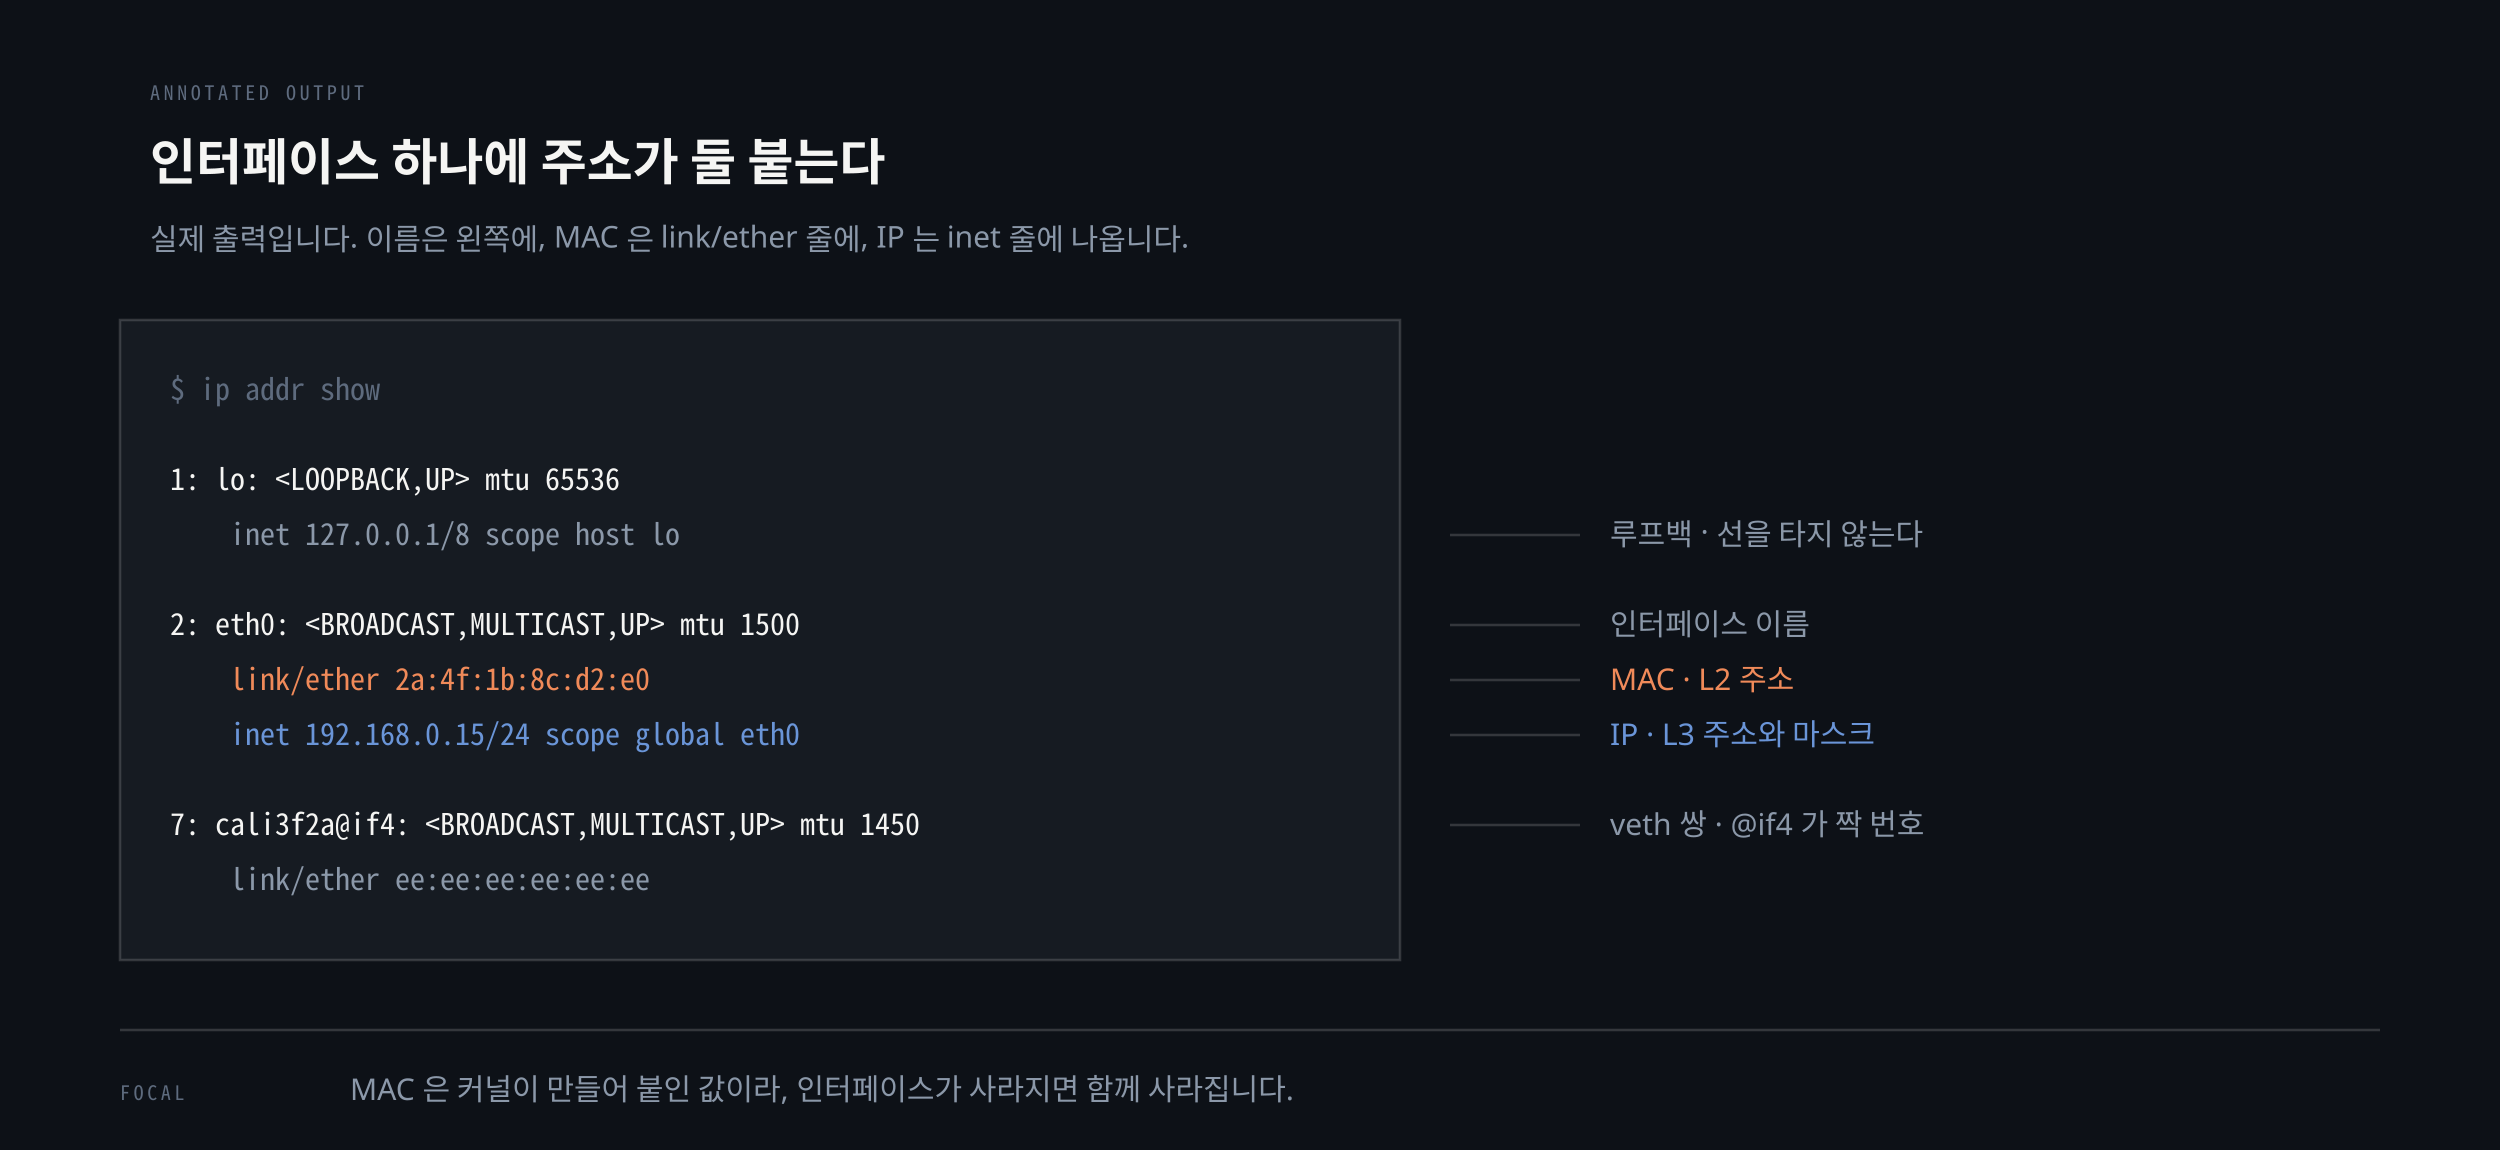
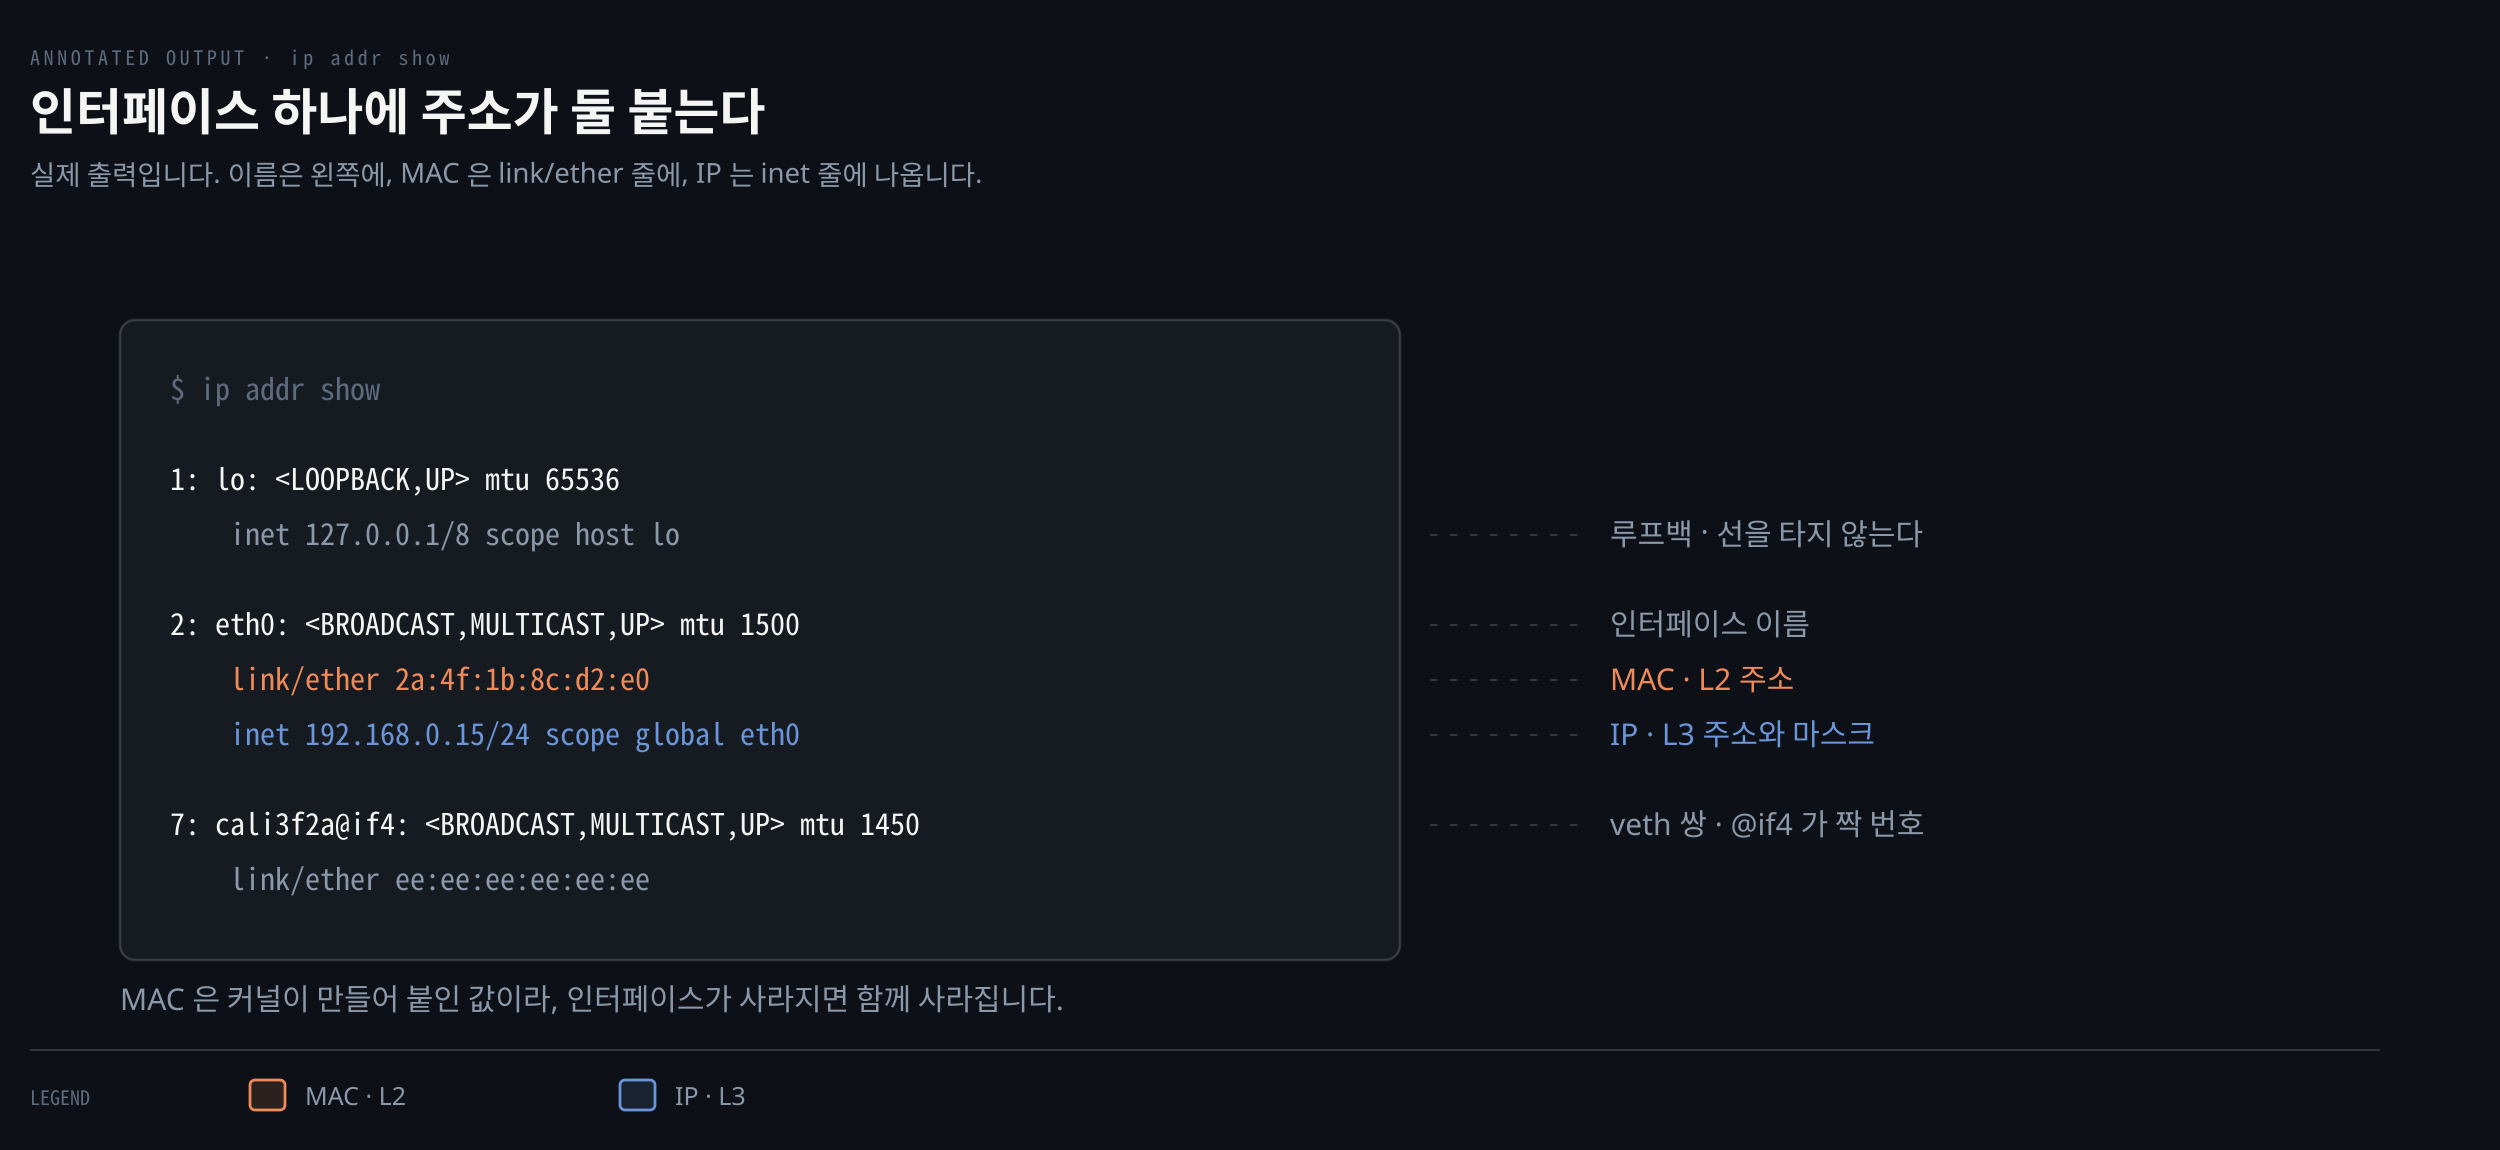
- <svg xmlns="http://www.w3.org/2000/svg" viewBox="0 0 1000 460" role="img" aria-labelledby="if-title if-desc">
-   <rect width="100%" height="100%" fill="#0D1117" />
-   <text x="60" y="40" fill="#5E6B7E" font-size="8" font-family="'Geist Mono', 'Noto Sans Mono CJK KR', monospace" letter-spacing="0.18em">ANNOTATED OUTPUT</text>
-   <text x="60" y="72" fill="#F5F5F3" font-size="20" font-weight="600" font-family="'Geist', 'Apple SD Gothic Neo', sans-serif">인터페이스 하나에 주소가 둘 붙는다</text>
-   <text x="60" y="100" fill="#8B98A9" font-size="12" font-family="'Geist', 'Apple SD Gothic Neo', sans-serif">실제 출력입니다. 이름은 왼쪽에, MAC 은 link/ether 줄에, IP 는 inet 줄에 나옵니다.</text>
-   <rect x="48" y="128" width="512" height="256" fill="#161B22" stroke="rgba(191,192,192,0.22)" stroke-width="1" />
-   <text x="68" y="160" fill="#5E6B7E" font-size="12" font-family="'Geist Mono', 'Noto Sans Mono CJK KR', monospace" xml:space="preserve">$ ip addr show</text>
-   <text x="68" y="196" fill="#F5F5F3" font-size="12" font-family="'Geist Mono', 'Noto Sans Mono CJK KR', monospace" xml:space="preserve">1: lo: &lt;LOOPBACK,UP&gt; mtu 65536</text>
-   <text x="68" y="218" fill="#8B98A9" font-size="12" font-family="'Geist Mono', 'Noto Sans Mono CJK KR', monospace" xml:space="preserve">    inet 127.0.0.1/8 scope host lo</text>
-   <text x="68" y="254" fill="#F5F5F3" font-size="12" font-family="'Geist Mono', 'Noto Sans Mono CJK KR', monospace" xml:space="preserve">2: eth0: &lt;BROADCAST,MULTICAST,UP&gt; mtu 1500</text>
-   <text x="68" y="276" fill="#F08A59" font-size="12" font-family="'Geist Mono', 'Noto Sans Mono CJK KR', monospace" xml:space="preserve">    link/ether 2a:4f:1b:8c:d2:e0</text>
-   <text x="68" y="298" fill="#6A95D8" font-size="12" font-family="'Geist Mono', 'Noto Sans Mono CJK KR', monospace" xml:space="preserve">    inet 192.168.0.15/24 scope global eth0</text>
-   <text x="68" y="334" fill="#F5F5F3" font-size="12" font-family="'Geist Mono', 'Noto Sans Mono CJK KR', monospace" xml:space="preserve">7: cali3f2a@if4: &lt;BROADCAST,MULTICAST,UP&gt; mtu 1450</text>
-   <text x="68" y="356" fill="#8B98A9" font-size="12" font-family="'Geist Mono', 'Noto Sans Mono CJK KR', monospace" xml:space="preserve">    link/ether ee:ee:ee:ee:ee:ee</text>
-   <line x1="580" y1="214" x2="632" y2="214" stroke="rgba(191,192,192,0.22)" stroke-width="1" />
-   <text x="644" y="218" fill="#8B98A9" font-size="12" font-family="'Geist', 'Apple SD Gothic Neo', sans-serif">루프백 · 선을 타지 않는다</text>
-   <line x1="580" y1="250" x2="632" y2="250" stroke="rgba(191,192,192,0.22)" stroke-width="1" />
-   <text x="644" y="254" fill="#8B98A9" font-size="12" font-family="'Geist', 'Apple SD Gothic Neo', sans-serif">인터페이스 이름</text>
-   <line x1="580" y1="272" x2="632" y2="272" stroke="rgba(191,192,192,0.22)" stroke-width="1" />
-   <text x="644" y="276" fill="#F08A59" font-size="12" font-family="'Geist', 'Apple SD Gothic Neo', sans-serif">MAC · L2 주소</text>
-   <line x1="580" y1="294" x2="632" y2="294" stroke="rgba(191,192,192,0.22)" stroke-width="1" />
-   <text x="644" y="298" fill="#6A95D8" font-size="12" font-family="'Geist', 'Apple SD Gothic Neo', sans-serif">IP · L3 주소와 마스크</text>
-   <line x1="580" y1="330" x2="632" y2="330" stroke="rgba(191,192,192,0.22)" stroke-width="1" />
-   <text x="644" y="334" fill="#8B98A9" font-size="12" font-family="'Geist', 'Apple SD Gothic Neo', sans-serif">veth 쌍 · @if4 가 짝 번호</text>
-   <line x1="48" y1="412" x2="952" y2="412" stroke="rgba(191,192,192,0.22)" stroke-width="1" />
-   <text x="48" y="440" fill="#5E6B7E" font-size="8" font-family="'Geist Mono', 'Noto Sans Mono CJK KR', monospace" letter-spacing="0.18em">FOCAL</text>
-   <text x="140" y="440" fill="#8B98A9" font-size="12" font-family="'Geist', 'Apple SD Gothic Neo', sans-serif">MAC 은 커널이 만들어 붙인 값이라, 인터페이스가 사라지면 함께 사라집니다.</text>
+ <svg xmlns="http://www.w3.org/2000/svg" viewBox="0 0 1000 460" width="100%" role="img" aria-labelledby="dt dd">
+   <defs>
+     <marker id="ar" viewBox="0 0 8 8" refX="7" refY="4" markerWidth="6.5" markerHeight="6.5" orient="auto">
+       <path d="M0 0 L8 4 L0 8 z" fill="#8B98A9" />
+     </marker>
+     <marker id="ok" viewBox="0 0 8 8" refX="7" refY="4" markerWidth="6.5" markerHeight="6.5" orient="auto">
+       <path d="M0 0 L8 4 L0 8 z" fill="#3FB98C" />
+     </marker>
+     <marker id="warn" viewBox="0 0 8 8" refX="7" refY="4" markerWidth="6.5" markerHeight="6.5" orient="auto">
+       <path d="M0 0 L8 4 L0 8 z" fill="#E3B341" />
+     </marker>
+     <marker id="bad" viewBox="0 0 8 8" refX="7" refY="4" markerWidth="6.5" markerHeight="6.5" orient="auto">
+       <path d="M0 0 L8 4 L0 8 z" fill="#F0616D" />
+     </marker>
+     <marker id="info" viewBox="0 0 8 8" refX="7" refY="4" markerWidth="6.5" markerHeight="6.5" orient="auto">
+       <path d="M0 0 L8 4 L0 8 z" fill="#6A95D8" />
+     </marker>
+     <marker id="acc" viewBox="0 0 8 8" refX="7" refY="4" markerWidth="6.5" markerHeight="6.5" orient="auto">
+       <path d="M0 0 L8 4 L0 8 z" fill="#F08A59" />
+     </marker>
+     <marker id="soft" viewBox="0 0 8 8" refX="7" refY="4" markerWidth="6.5" markerHeight="6.5" orient="auto">
+       <path d="M0 0 L8 4 L0 8 z" fill="#5E6B7E" />
+     </marker>
+   </defs>
+   <rect width="1000" height="460" fill="#0D1117" />
+   <text x="12" y="26" font-family="'Geist Mono','Noto Sans Mono CJK KR',monospace" font-size="8" letter-spacing="0.18em" fill="#5E6B7E">ANNOTATED OUTPUT · ip addr show</text>
+   <text x="12" y="52" font-family="'Geist','Apple SD Gothic Neo','Noto Sans KR','Malgun Gothic',sans-serif" font-size="20" font-weight="600" fill="#F5F5F3">인터페이스 하나에 주소가 둘 붙는다</text>
+   <text x="12" y="74" font-family="'Geist','Apple SD Gothic Neo','Noto Sans KR','Malgun Gothic',sans-serif" font-size="11" fill="#8B98A9">실제 출력입니다. 이름은 왼쪽에, MAC 은 link/ether 줄에, IP 는 inet 줄에 나옵니다.</text>
+   <rect x="48" y="128" width="512" height="256" rx="6" fill="#161B22" stroke="rgba(191,192,192,0.22)" stroke-width="1.0" />
+   <text x="68" y="160" text-anchor="start" font-family="'Geist Mono','Noto Sans Mono CJK KR',monospace" font-size="12" font-weight="400" fill="#5E6B7E">$ ip addr show</text>
+   <text x="68" y="196" text-anchor="start" font-family="'Geist Mono','Noto Sans Mono CJK KR',monospace" font-size="12" font-weight="400" fill="#F5F5F3">1: lo: &lt;LOOPBACK,UP&gt; mtu 65536</text>
+   <text x="92" y="218" text-anchor="start" font-family="'Geist Mono','Noto Sans Mono CJK KR',monospace" font-size="12" font-weight="400" fill="#8B98A9">inet 127.0.0.1/8 scope host lo</text>
+   <line x1="572" y1="214" x2="632" y2="214" stroke="rgba(191,192,192,0.22)" stroke-width="0.8" stroke-dasharray="3 5" />
+   <text x="644" y="218" text-anchor="start" font-family="'Geist','Apple SD Gothic Neo','Noto Sans KR','Malgun Gothic',sans-serif" font-size="12" font-weight="400" fill="#8B98A9">루프백 · 선을 타지 않는다</text>
+   <text x="68" y="254" text-anchor="start" font-family="'Geist Mono','Noto Sans Mono CJK KR',monospace" font-size="12" font-weight="400" fill="#F5F5F3">2: eth0: &lt;BROADCAST,MULTICAST,UP&gt; mtu 1500</text>
+   <line x1="572" y1="250" x2="632" y2="250" stroke="rgba(191,192,192,0.22)" stroke-width="0.8" stroke-dasharray="3 5" />
+   <text x="644" y="254" text-anchor="start" font-family="'Geist','Apple SD Gothic Neo','Noto Sans KR','Malgun Gothic',sans-serif" font-size="12" font-weight="400" fill="#8B98A9">인터페이스 이름</text>
+   <text x="92" y="276" text-anchor="start" font-family="'Geist Mono','Noto Sans Mono CJK KR',monospace" font-size="12" font-weight="400" fill="#F08A59">link/ether 2a:4f:1b:8c:d2:e0</text>
+   <line x1="572" y1="272" x2="632" y2="272" stroke="rgba(191,192,192,0.22)" stroke-width="0.8" stroke-dasharray="3 5" />
+   <text x="644" y="276" text-anchor="start" font-family="'Geist','Apple SD Gothic Neo','Noto Sans KR','Malgun Gothic',sans-serif" font-size="12" font-weight="400" fill="#F08A59">MAC · L2 주소</text>
+   <text x="92" y="298" text-anchor="start" font-family="'Geist Mono','Noto Sans Mono CJK KR',monospace" font-size="12" font-weight="400" fill="#6A95D8">inet 192.168.0.15/24 scope global eth0</text>
+   <line x1="572" y1="294" x2="632" y2="294" stroke="rgba(191,192,192,0.22)" stroke-width="0.8" stroke-dasharray="3 5" />
+   <text x="644" y="298" text-anchor="start" font-family="'Geist','Apple SD Gothic Neo','Noto Sans KR','Malgun Gothic',sans-serif" font-size="12" font-weight="400" fill="#6A95D8">IP · L3 주소와 마스크</text>
+   <text x="68" y="334" text-anchor="start" font-family="'Geist Mono','Noto Sans Mono CJK KR',monospace" font-size="12" font-weight="400" fill="#F5F5F3">7: cali3f2a@if4: &lt;BROADCAST,MULTICAST,UP&gt; mtu 1450</text>
+   <line x1="572" y1="330" x2="632" y2="330" stroke="rgba(191,192,192,0.22)" stroke-width="0.8" stroke-dasharray="3 5" />
+   <text x="644" y="334" text-anchor="start" font-family="'Geist','Apple SD Gothic Neo','Noto Sans KR','Malgun Gothic',sans-serif" font-size="12" font-weight="400" fill="#8B98A9">veth 쌍 · @if4 가 짝 번호</text>
+   <text x="92" y="356" text-anchor="start" font-family="'Geist Mono','Noto Sans Mono CJK KR',monospace" font-size="12" font-weight="400" fill="#8B98A9">link/ether ee:ee:ee:ee:ee:ee</text>
+   <text x="48" y="404" text-anchor="start" font-family="'Geist','Apple SD Gothic Neo','Noto Sans KR','Malgun Gothic',sans-serif" font-size="12" font-weight="400" fill="#8B98A9">MAC 은 커널이 만들어 붙인 값이라, 인터페이스가 사라지면 함께 사라집니다.</text>
+   <line x1="12" y1="420" x2="952" y2="420" stroke="rgba(191,192,192,0.22)" stroke-width="0.8" />
+   <text x="12" y="442" text-anchor="start" font-family="'Geist Mono','Noto Sans Mono CJK KR',monospace" font-size="8" font-weight="400" fill="#5E6B7E">LEGEND</text>
+   <rect x="100" y="432" width="14" height="12" rx="2" fill="#F08A5922" stroke="#F08A59" stroke-width="1.1" />
+   <text x="122" y="442" text-anchor="start" font-family="'Geist','Apple SD Gothic Neo','Noto Sans KR','Malgun Gothic',sans-serif" font-size="10" font-weight="400" fill="#8B98A9">MAC · L2</text>
+   <rect x="248" y="432" width="14" height="12" rx="2" fill="#6A95D822" stroke="#6A95D8" stroke-width="1.1" />
+   <text x="270" y="442" text-anchor="start" font-family="'Geist','Apple SD Gothic Neo','Noto Sans KR','Malgun Gothic',sans-serif" font-size="10" font-weight="400" fill="#8B98A9">IP · L3</text>
</svg>
